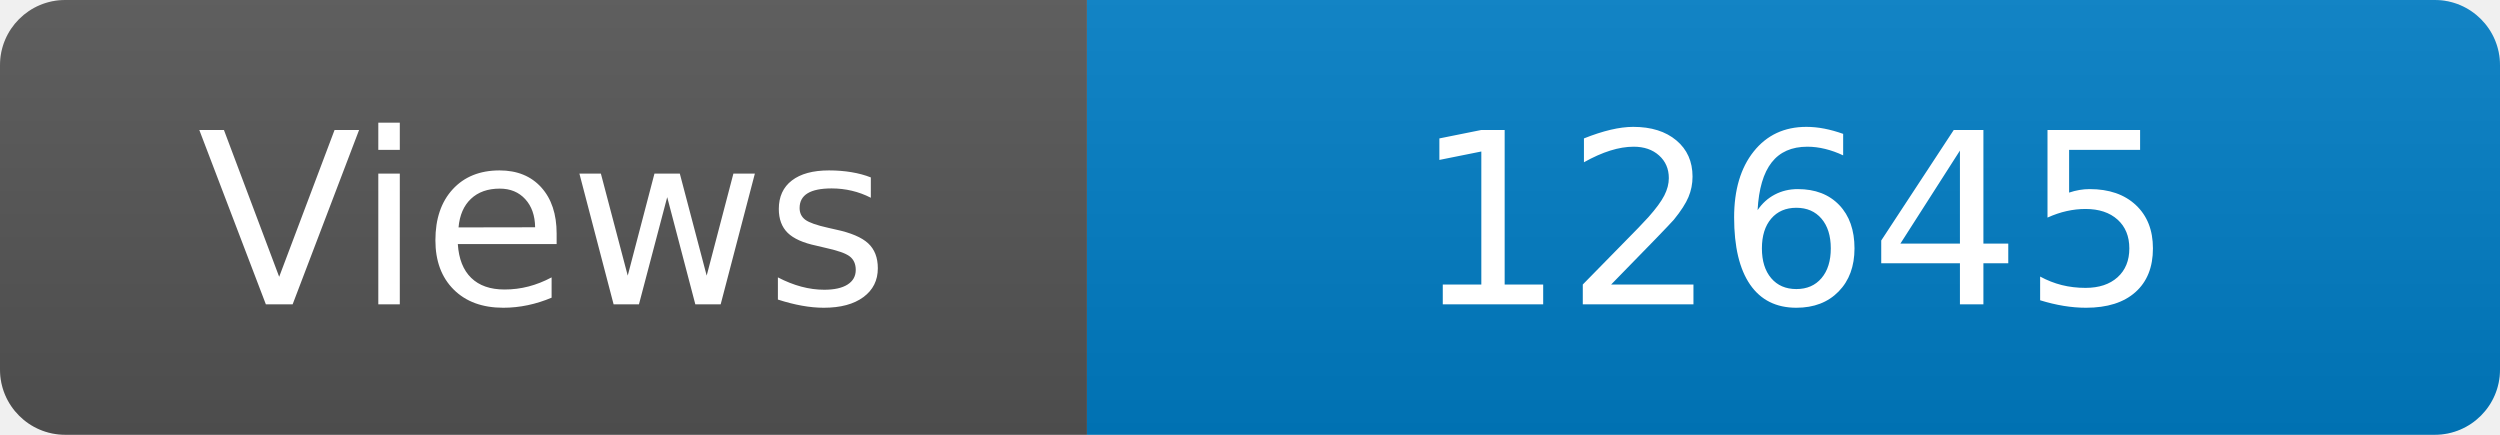
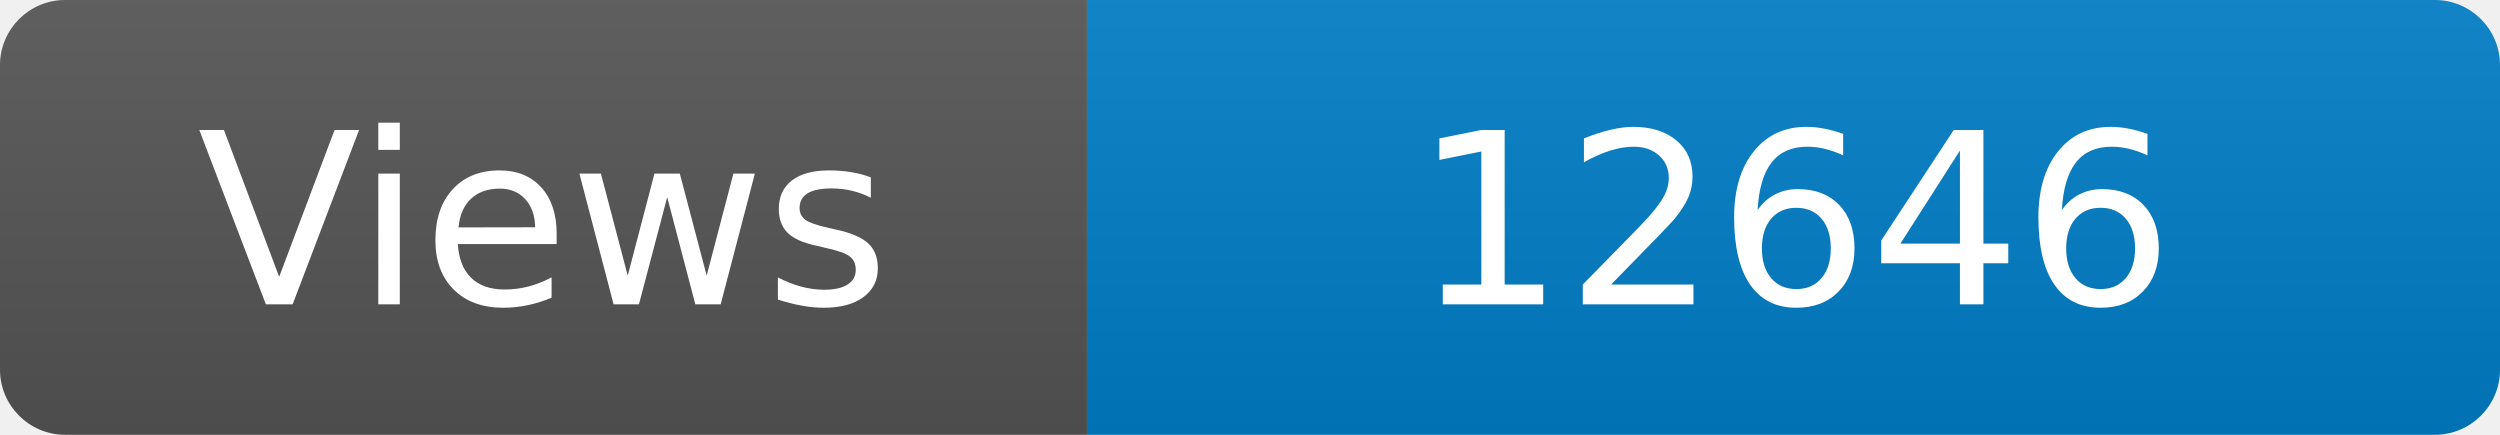
<svg xmlns="http://www.w3.org/2000/svg" width="115" height="20" role="img" aria-label="Maintained?: yes">
  <linearGradient id="s" x2="0" y2="100%">
    <stop offset="0" stop-color="#bbb" stop-opacity=".1" />
    <stop offset="1" stop-opacity=".1" />
  </linearGradient>
  <clipPath id="r">
    <rect width="115" height="20" rx="3" fill="#fff" />
  </clipPath>
  <g clip-path="url(#r)">
    <rect width="50" height="20" fill="#555" />
    <rect x="50" width="160" height="20" fill="#007ec6" />
    <rect width="115" height="20" fill="url(#s)" />
  </g>
  <g fill="#fff" text-anchor="middle" font-family="Verdana,Geneva,DejaVu Sans,sans-serif" font-size="110">
    <text x="250" y="140" transform="scale(.1)" fill="#fff">Views</text>
-     <text x="825" y="140" transform="scale(.1)" fill="#fff">12645</text>
+     <text x="825" y="140" transform="scale(.1)" fill="#fff">12646</text>
  </g>
</svg>
